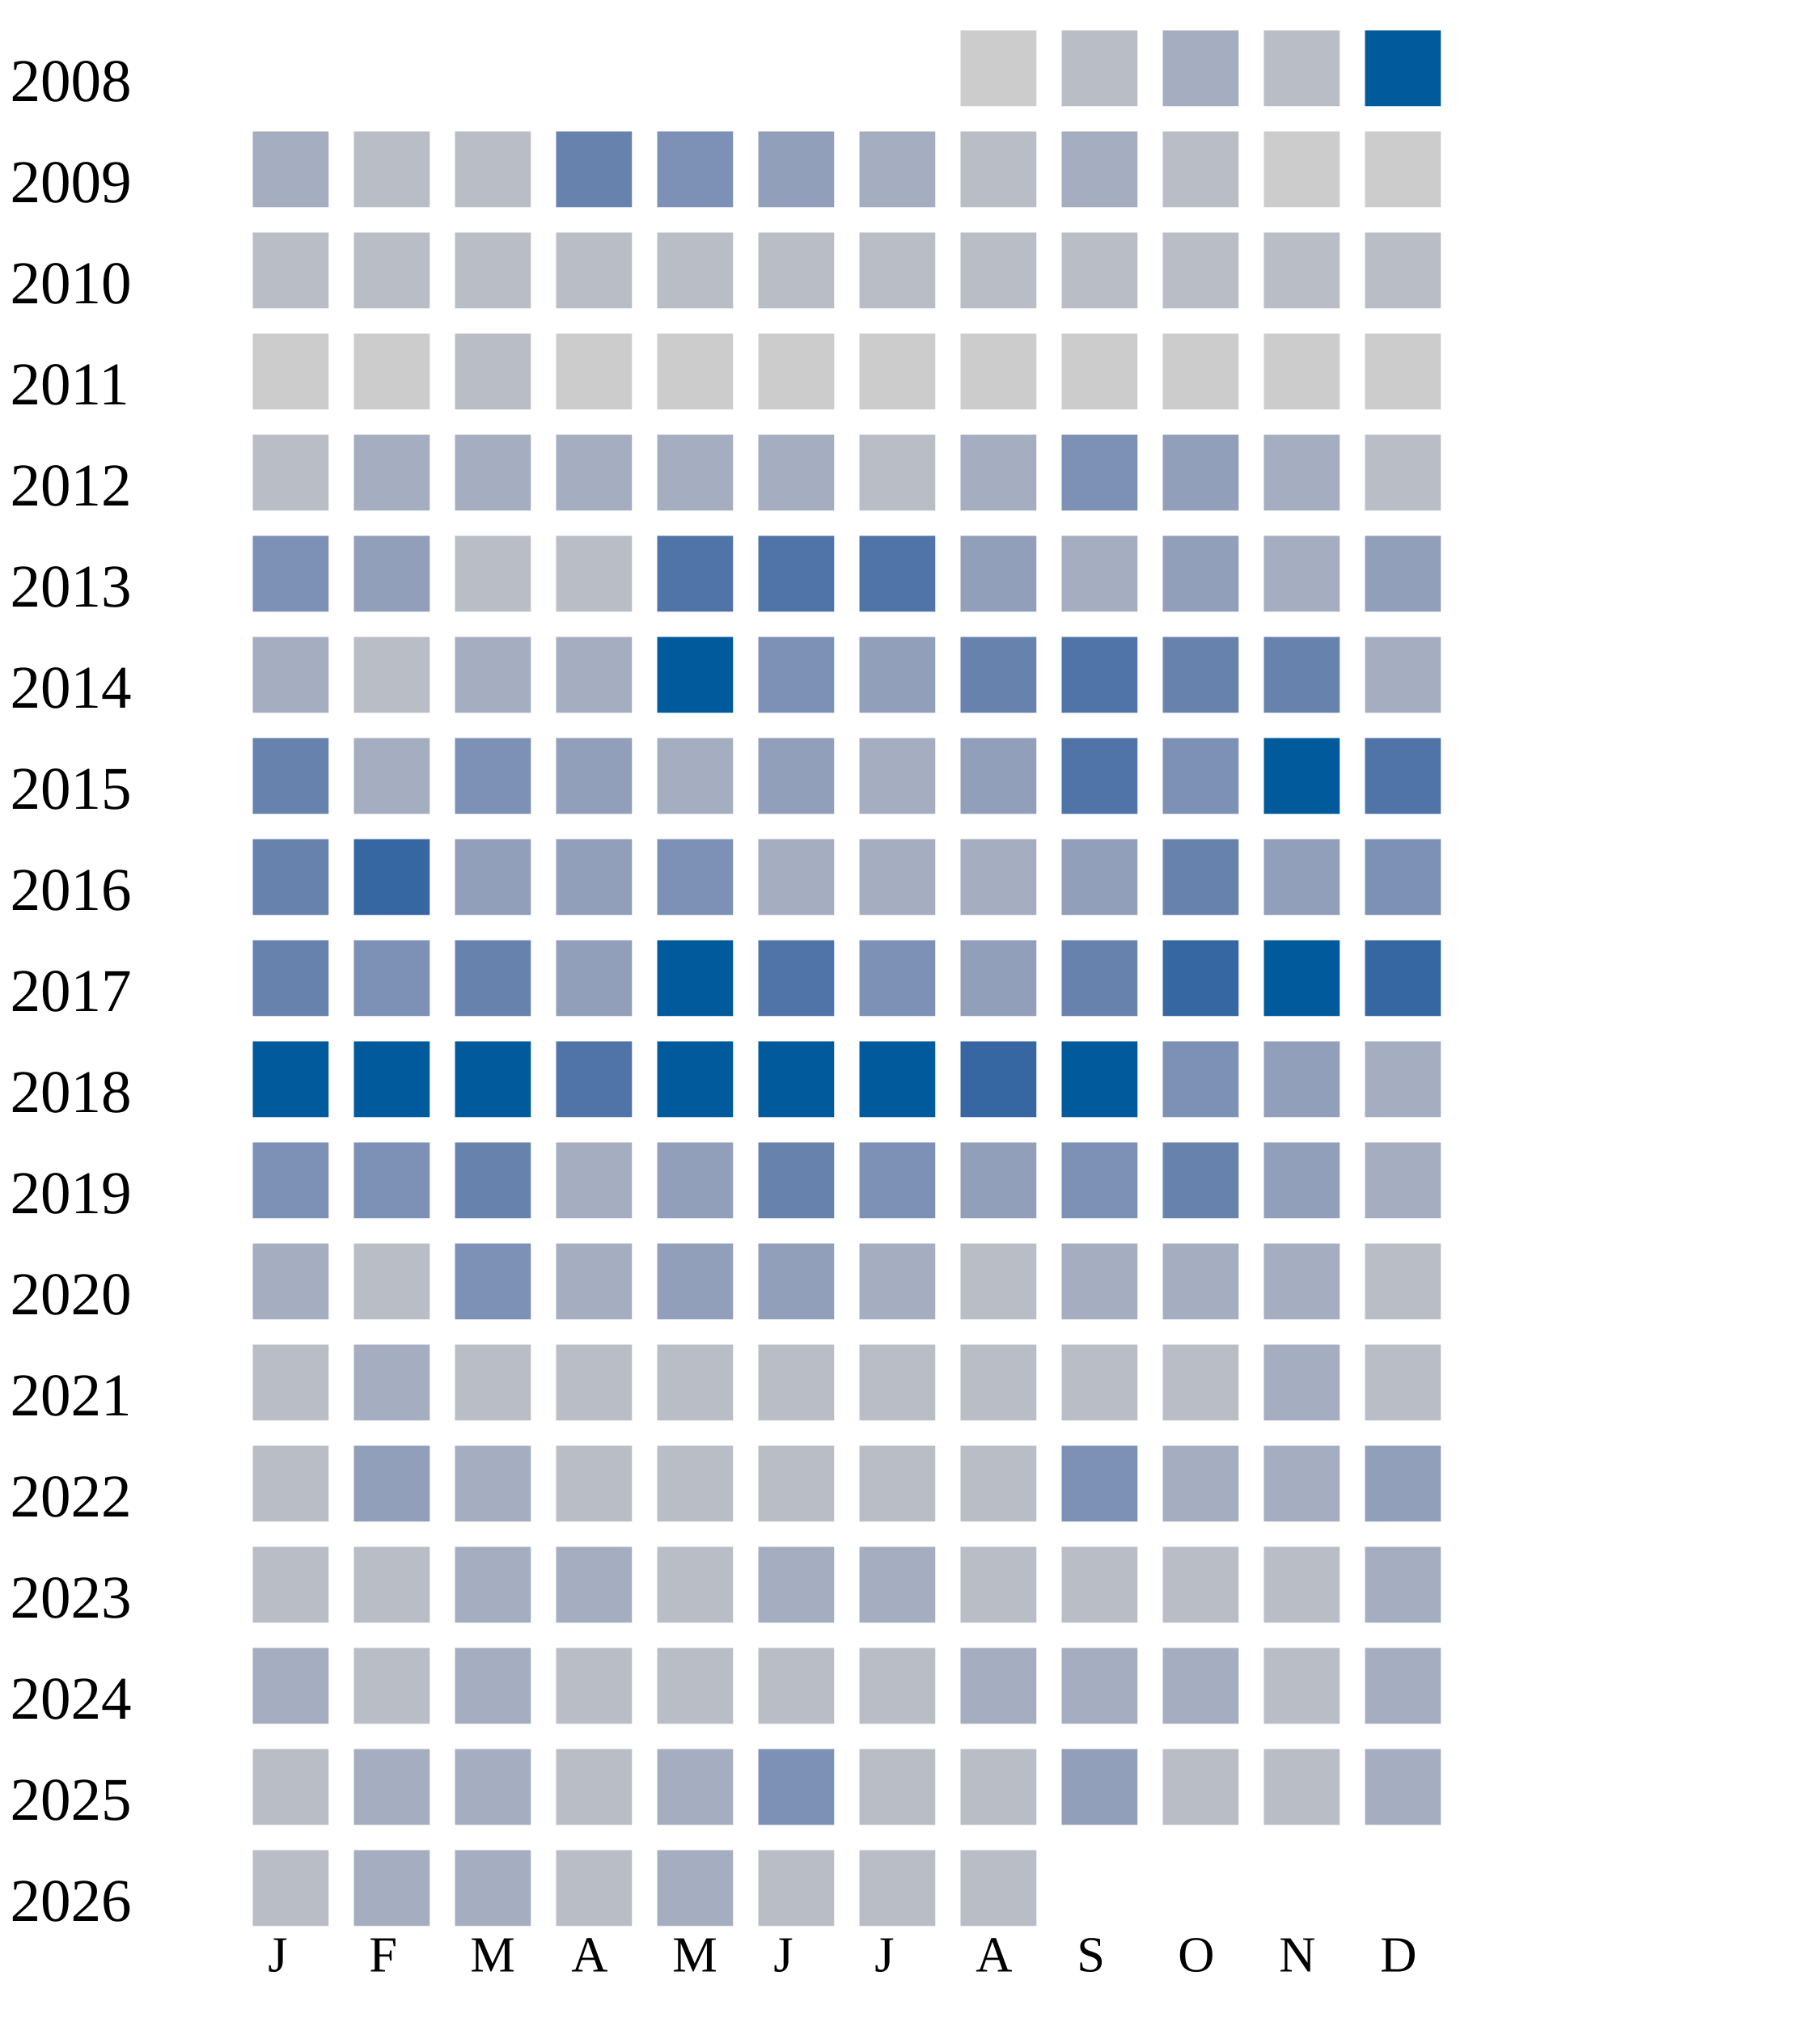
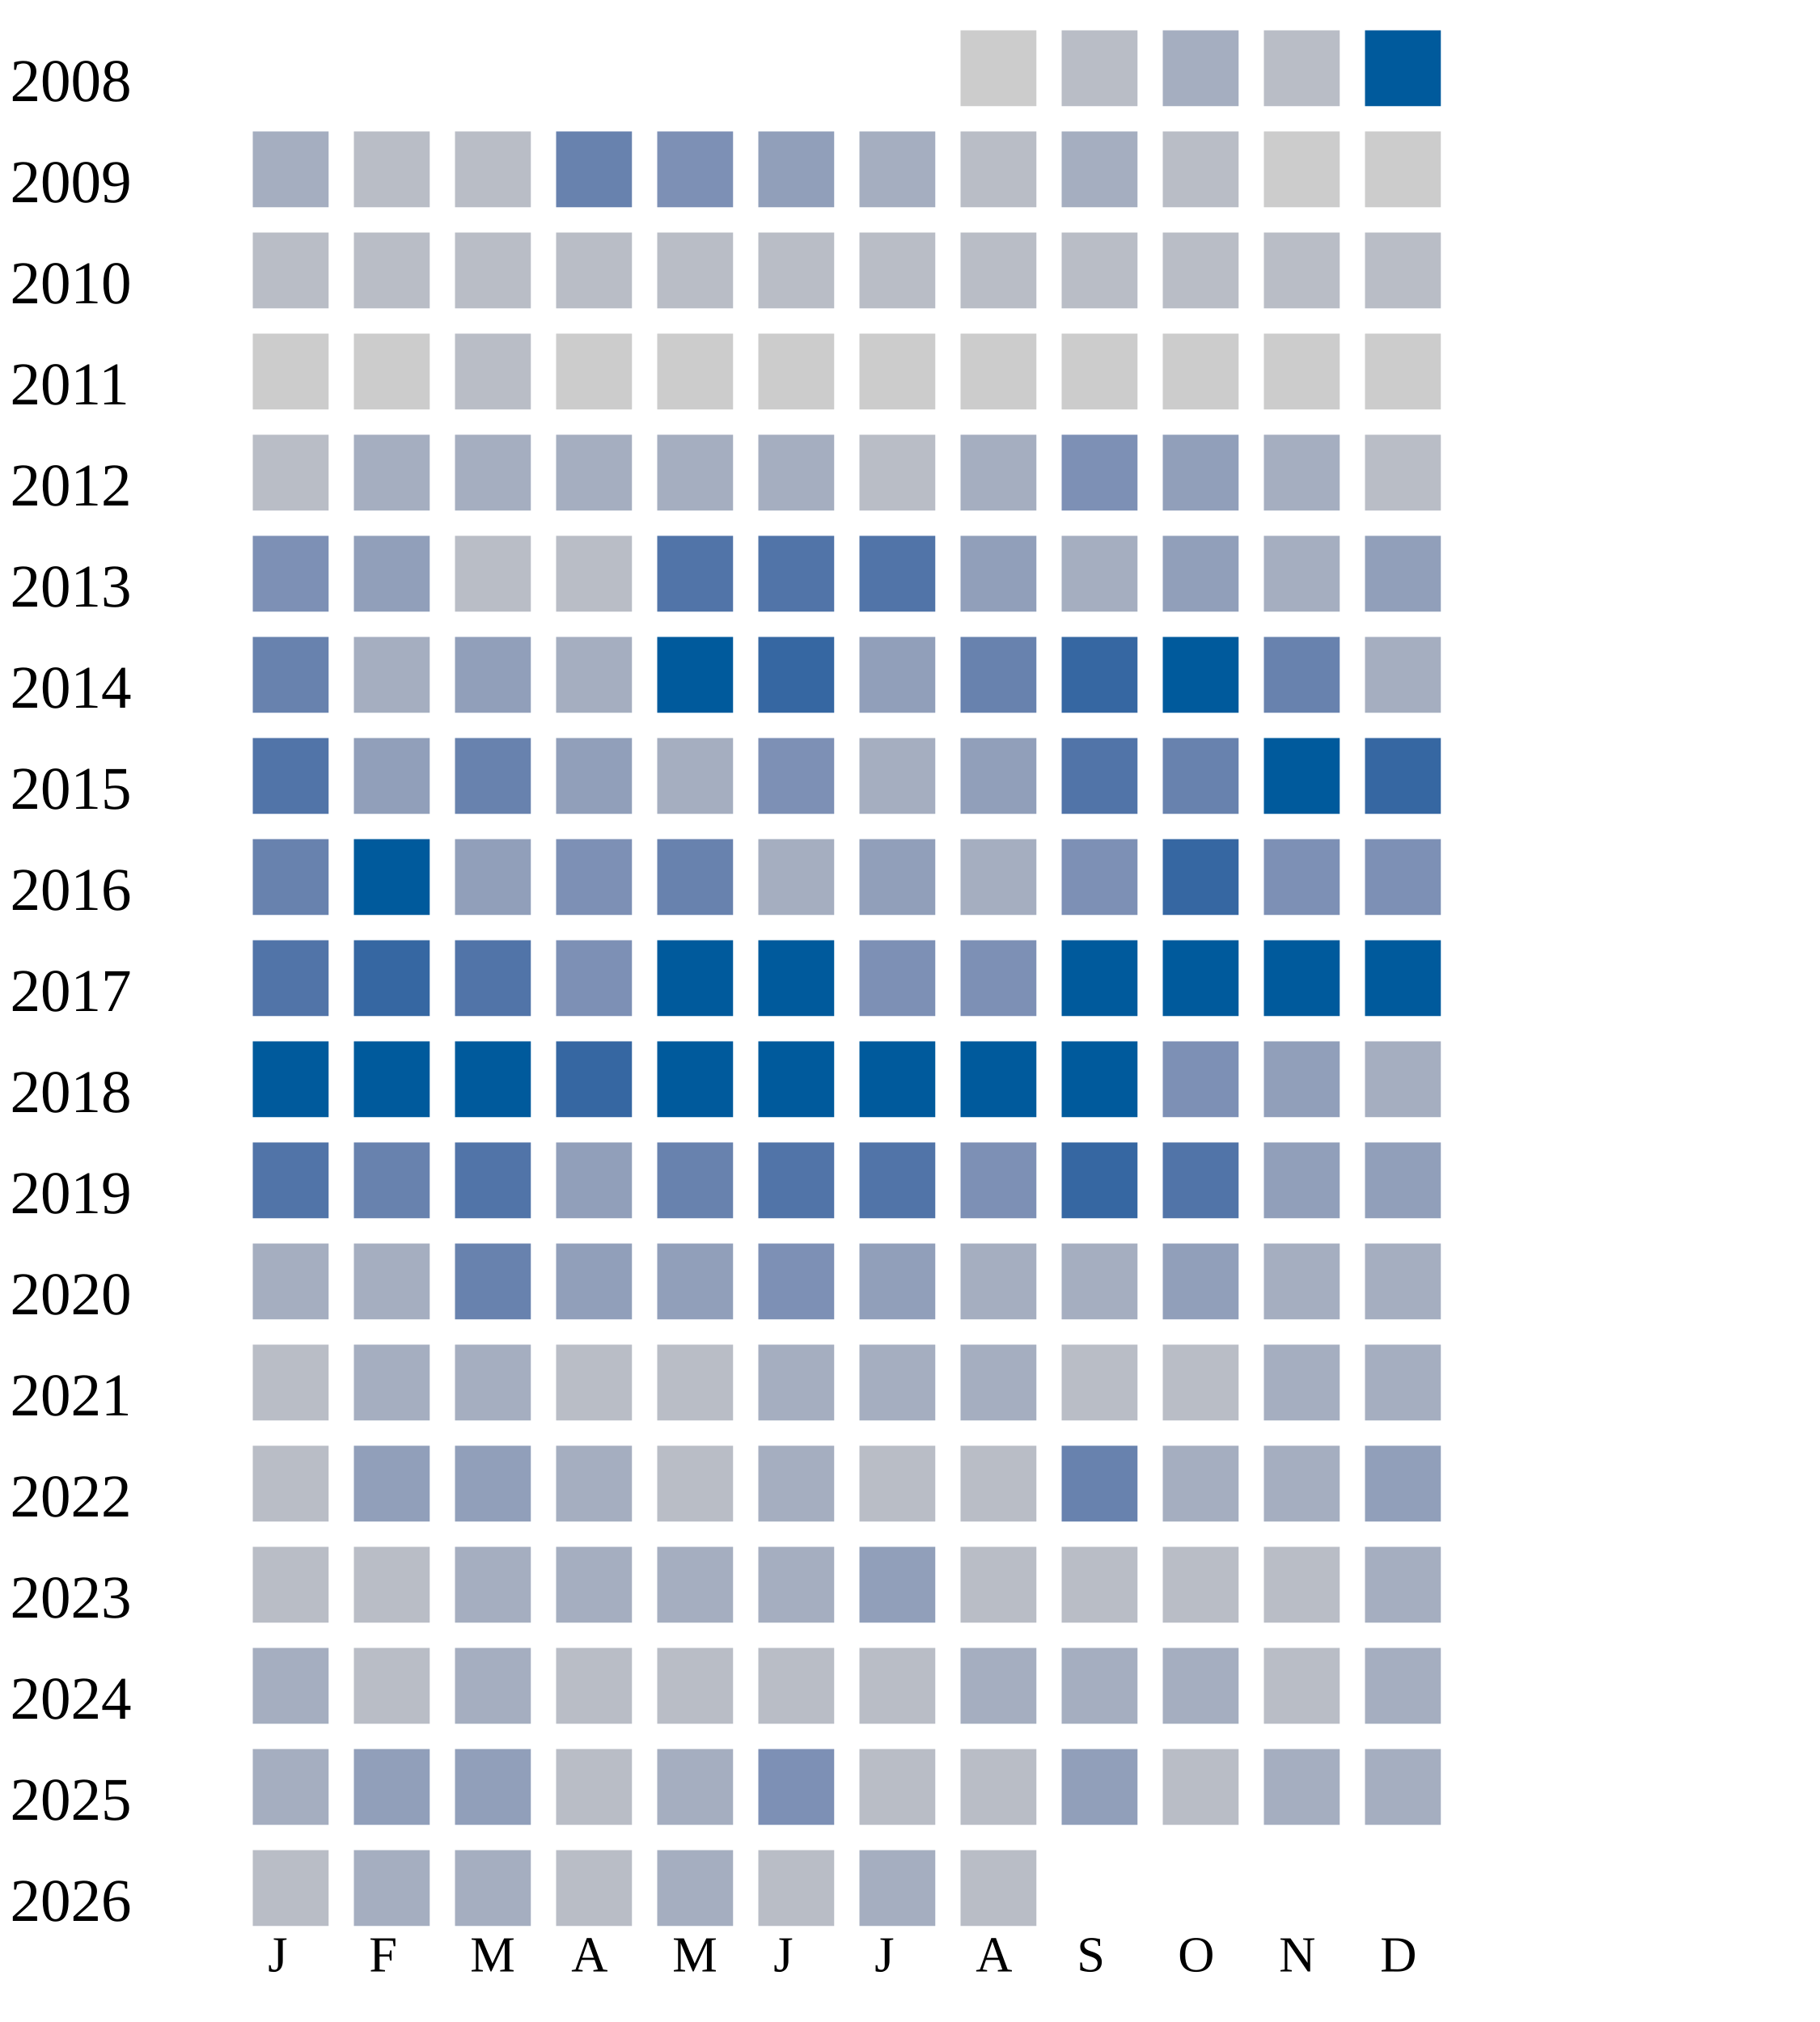
<svg xmlns="http://www.w3.org/2000/svg" width="360" height="400">
  <g transform="translate(0 0)">
    <text x="2" y="20">2008</text>
    <rect x="190" y="6" width="15" height="15" fill="#cccccc" />
    <rect x="210" y="6" width="15" height="15" fill="#b9bdc6" />
    <rect x="230" y="6" width="15" height="15" fill="#a5aec0" />
    <rect x="250" y="6" width="15" height="15" fill="#b9bdc6" />
    <rect x="270" y="6" width="15" height="15" fill="#005a9c" />
  </g>
  <g transform="translate(0 20)">
    <text x="2" y="20">2009</text>
    <rect x="50" y="6" width="15" height="15" fill="#a5aec0" />
    <rect x="70" y="6" width="15" height="15" fill="#b9bdc6" />
    <rect x="90" y="6" width="15" height="15" fill="#b9bdc6" />
    <rect x="110" y="6" width="15" height="15" fill="#6882ae" />
    <rect x="130" y="6" width="15" height="15" fill="#7d90b5" />
    <rect x="150" y="6" width="15" height="15" fill="#919fba" />
    <rect x="170" y="6" width="15" height="15" fill="#a5aec0" />
    <rect x="190" y="6" width="15" height="15" fill="#b9bdc6" />
    <rect x="210" y="6" width="15" height="15" fill="#a5aec0" />
    <rect x="230" y="6" width="15" height="15" fill="#b9bdc6" />
    <rect x="250" y="6" width="15" height="15" fill="#cccccc" />
    <rect x="270" y="6" width="15" height="15" fill="#cccccc" />
  </g>
  <g transform="translate(0 40)">
    <text x="2" y="20">2010</text>
    <rect x="50" y="6" width="15" height="15" fill="#b9bdc6" />
    <rect x="70" y="6" width="15" height="15" fill="#b9bdc6" />
    <rect x="90" y="6" width="15" height="15" fill="#b9bdc6" />
    <rect x="110" y="6" width="15" height="15" fill="#b9bdc6" />
    <rect x="130" y="6" width="15" height="15" fill="#b9bdc6" />
    <rect x="150" y="6" width="15" height="15" fill="#b9bdc6" />
    <rect x="170" y="6" width="15" height="15" fill="#b9bdc6" />
    <rect x="190" y="6" width="15" height="15" fill="#b9bdc6" />
    <rect x="210" y="6" width="15" height="15" fill="#b9bdc6" />
    <rect x="230" y="6" width="15" height="15" fill="#b9bdc6" />
    <rect x="250" y="6" width="15" height="15" fill="#b9bdc6" />
    <rect x="270" y="6" width="15" height="15" fill="#b9bdc6" />
  </g>
  <g transform="translate(0 60)">
    <text x="2" y="20">2011</text>
    <rect x="50" y="6" width="15" height="15" fill="#cccccc" />
    <rect x="70" y="6" width="15" height="15" fill="#cccccc" />
    <rect x="90" y="6" width="15" height="15" fill="#b9bdc6" />
    <rect x="110" y="6" width="15" height="15" fill="#cccccc" />
    <rect x="130" y="6" width="15" height="15" fill="#cccccc" />
    <rect x="150" y="6" width="15" height="15" fill="#cccccc" />
    <rect x="170" y="6" width="15" height="15" fill="#cccccc" />
    <rect x="190" y="6" width="15" height="15" fill="#cccccc" />
    <rect x="210" y="6" width="15" height="15" fill="#cccccc" />
    <rect x="230" y="6" width="15" height="15" fill="#cccccc" />
    <rect x="250" y="6" width="15" height="15" fill="#cccccc" />
    <rect x="270" y="6" width="15" height="15" fill="#cccccc" />
  </g>
  <g transform="translate(0 80)">
    <text x="2" y="20">2012</text>
    <rect x="50" y="6" width="15" height="15" fill="#b9bdc6" />
    <rect x="70" y="6" width="15" height="15" fill="#a5aec0" />
    <rect x="90" y="6" width="15" height="15" fill="#a5aec0" />
    <rect x="110" y="6" width="15" height="15" fill="#a5aec0" />
    <rect x="130" y="6" width="15" height="15" fill="#a5aec0" />
    <rect x="150" y="6" width="15" height="15" fill="#a5aec0" />
    <rect x="170" y="6" width="15" height="15" fill="#b9bdc6" />
    <rect x="190" y="6" width="15" height="15" fill="#a5aec0" />
    <rect x="210" y="6" width="15" height="15" fill="#7d90b5" />
    <rect x="230" y="6" width="15" height="15" fill="#919fba" />
    <rect x="250" y="6" width="15" height="15" fill="#a5aec0" />
    <rect x="270" y="6" width="15" height="15" fill="#b9bdc6" />
  </g>
  <g transform="translate(0 100)">
    <text x="2" y="20">2013</text>
    <rect x="50" y="6" width="15" height="15" fill="#7d90b5" />
    <rect x="70" y="6" width="15" height="15" fill="#919fba" />
    <rect x="90" y="6" width="15" height="15" fill="#b9bdc6" />
    <rect x="110" y="6" width="15" height="15" fill="#b9bdc6" />
    <rect x="130" y="6" width="15" height="15" fill="#5174a8" />
    <rect x="150" y="6" width="15" height="15" fill="#5174a8" />
    <rect x="170" y="6" width="15" height="15" fill="#5174a8" />
    <rect x="190" y="6" width="15" height="15" fill="#919fba" />
    <rect x="210" y="6" width="15" height="15" fill="#a5aec0" />
    <rect x="230" y="6" width="15" height="15" fill="#919fba" />
    <rect x="250" y="6" width="15" height="15" fill="#a5aec0" />
    <rect x="270" y="6" width="15" height="15" fill="#919fba" />
  </g>
  <g transform="translate(0 120)">
    <text x="2" y="20">2014</text>
-     <rect x="50" y="6" width="15" height="15" fill="#a5aec0" />
-     <rect x="70" y="6" width="15" height="15" fill="#b9bdc6" />
-     <rect x="90" y="6" width="15" height="15" fill="#a5aec0" />
+     <rect x="50" y="6" width="15" height="15" fill="#6882ae" />
+     <rect x="70" y="6" width="15" height="15" fill="#a5aec0" />
+     <rect x="90" y="6" width="15" height="15" fill="#919fba" />
    <rect x="110" y="6" width="15" height="15" fill="#a5aec0" />
    <rect x="130" y="6" width="15" height="15" fill="#005a9c" />
+     <rect x="150" y="6" width="15" height="15" fill="#3667a2" />
+     <rect x="170" y="6" width="15" height="15" fill="#919fba" />
+     <rect x="190" y="6" width="15" height="15" fill="#6882ae" />
+     <rect x="210" y="6" width="15" height="15" fill="#3667a2" />
+     <rect x="230" y="6" width="15" height="15" fill="#005a9c" />
+     <rect x="250" y="6" width="15" height="15" fill="#6882ae" />
+     <rect x="270" y="6" width="15" height="15" fill="#a5aec0" />
+   </g>
+   <g transform="translate(0 140)">
+     <text x="2" y="20">2015</text>
+     <rect x="50" y="6" width="15" height="15" fill="#5174a8" />
+     <rect x="70" y="6" width="15" height="15" fill="#919fba" />
+     <rect x="90" y="6" width="15" height="15" fill="#6882ae" />
+     <rect x="110" y="6" width="15" height="15" fill="#919fba" />
+     <rect x="130" y="6" width="15" height="15" fill="#a5aec0" />
    <rect x="150" y="6" width="15" height="15" fill="#7d90b5" />
-     <rect x="170" y="6" width="15" height="15" fill="#919fba" />
-     <rect x="190" y="6" width="15" height="15" fill="#6882ae" />
+     <rect x="170" y="6" width="15" height="15" fill="#a5aec0" />
+     <rect x="190" y="6" width="15" height="15" fill="#919fba" />
    <rect x="210" y="6" width="15" height="15" fill="#5174a8" />
    <rect x="230" y="6" width="15" height="15" fill="#6882ae" />
-     <rect x="250" y="6" width="15" height="15" fill="#6882ae" />
-     <rect x="270" y="6" width="15" height="15" fill="#a5aec0" />
-   </g>
-   <g transform="translate(0 140)">
-     <text x="2" y="20">2015</text>
-     <rect x="50" y="6" width="15" height="15" fill="#6882ae" />
-     <rect x="70" y="6" width="15" height="15" fill="#a5aec0" />
-     <rect x="90" y="6" width="15" height="15" fill="#7d90b5" />
-     <rect x="110" y="6" width="15" height="15" fill="#919fba" />
-     <rect x="130" y="6" width="15" height="15" fill="#a5aec0" />
-     <rect x="150" y="6" width="15" height="15" fill="#919fba" />
-     <rect x="170" y="6" width="15" height="15" fill="#a5aec0" />
-     <rect x="190" y="6" width="15" height="15" fill="#919fba" />
-     <rect x="210" y="6" width="15" height="15" fill="#5174a8" />
-     <rect x="230" y="6" width="15" height="15" fill="#7d90b5" />
    <rect x="250" y="6" width="15" height="15" fill="#005a9c" />
-     <rect x="270" y="6" width="15" height="15" fill="#5174a8" />
+     <rect x="270" y="6" width="15" height="15" fill="#3667a2" />
  </g>
  <g transform="translate(0 160)">
    <text x="2" y="20">2016</text>
    <rect x="50" y="6" width="15" height="15" fill="#6882ae" />
-     <rect x="70" y="6" width="15" height="15" fill="#3667a2" />
-     <rect x="90" y="6" width="15" height="15" fill="#919fba" />
-     <rect x="110" y="6" width="15" height="15" fill="#919fba" />
-     <rect x="130" y="6" width="15" height="15" fill="#7d90b5" />
-     <rect x="150" y="6" width="15" height="15" fill="#a5aec0" />
-     <rect x="170" y="6" width="15" height="15" fill="#a5aec0" />
-     <rect x="190" y="6" width="15" height="15" fill="#a5aec0" />
-     <rect x="210" y="6" width="15" height="15" fill="#919fba" />
-     <rect x="230" y="6" width="15" height="15" fill="#6882ae" />
-     <rect x="250" y="6" width="15" height="15" fill="#919fba" />
+     <rect x="70" y="6" width="15" height="15" fill="#005a9c" />
+     <rect x="90" y="6" width="15" height="15" fill="#919fba" />
+     <rect x="110" y="6" width="15" height="15" fill="#7d90b5" />
+     <rect x="130" y="6" width="15" height="15" fill="#6882ae" />
+     <rect x="150" y="6" width="15" height="15" fill="#a5aec0" />
+     <rect x="170" y="6" width="15" height="15" fill="#919fba" />
+     <rect x="190" y="6" width="15" height="15" fill="#a5aec0" />
+     <rect x="210" y="6" width="15" height="15" fill="#7d90b5" />
+     <rect x="230" y="6" width="15" height="15" fill="#3667a2" />
+     <rect x="250" y="6" width="15" height="15" fill="#7d90b5" />
    <rect x="270" y="6" width="15" height="15" fill="#7d90b5" />
  </g>
  <g transform="translate(0 180)">
    <text x="2" y="20">2017</text>
-     <rect x="50" y="6" width="15" height="15" fill="#6882ae" />
-     <rect x="70" y="6" width="15" height="15" fill="#7d90b5" />
-     <rect x="90" y="6" width="15" height="15" fill="#6882ae" />
-     <rect x="110" y="6" width="15" height="15" fill="#919fba" />
+     <rect x="50" y="6" width="15" height="15" fill="#5174a8" />
+     <rect x="70" y="6" width="15" height="15" fill="#3667a2" />
+     <rect x="90" y="6" width="15" height="15" fill="#5174a8" />
+     <rect x="110" y="6" width="15" height="15" fill="#7d90b5" />
    <rect x="130" y="6" width="15" height="15" fill="#005a9c" />
-     <rect x="150" y="6" width="15" height="15" fill="#5174a8" />
+     <rect x="150" y="6" width="15" height="15" fill="#005a9c" />
    <rect x="170" y="6" width="15" height="15" fill="#7d90b5" />
-     <rect x="190" y="6" width="15" height="15" fill="#919fba" />
-     <rect x="210" y="6" width="15" height="15" fill="#6882ae" />
-     <rect x="230" y="6" width="15" height="15" fill="#3667a2" />
+     <rect x="190" y="6" width="15" height="15" fill="#7d90b5" />
+     <rect x="210" y="6" width="15" height="15" fill="#005a9c" />
+     <rect x="230" y="6" width="15" height="15" fill="#005a9c" />
    <rect x="250" y="6" width="15" height="15" fill="#005a9c" />
-     <rect x="270" y="6" width="15" height="15" fill="#3667a2" />
+     <rect x="270" y="6" width="15" height="15" fill="#005a9c" />
  </g>
  <g transform="translate(0 200)">
    <text x="2" y="20">2018</text>
    <rect x="50" y="6" width="15" height="15" fill="#005a9c" />
    <rect x="70" y="6" width="15" height="15" fill="#005a9c" />
    <rect x="90" y="6" width="15" height="15" fill="#005a9c" />
-     <rect x="110" y="6" width="15" height="15" fill="#5174a8" />
+     <rect x="110" y="6" width="15" height="15" fill="#3667a2" />
    <rect x="130" y="6" width="15" height="15" fill="#005a9c" />
    <rect x="150" y="6" width="15" height="15" fill="#005a9c" />
    <rect x="170" y="6" width="15" height="15" fill="#005a9c" />
-     <rect x="190" y="6" width="15" height="15" fill="#3667a2" />
+     <rect x="190" y="6" width="15" height="15" fill="#005a9c" />
    <rect x="210" y="6" width="15" height="15" fill="#005a9c" />
    <rect x="230" y="6" width="15" height="15" fill="#7d90b5" />
    <rect x="250" y="6" width="15" height="15" fill="#919fba" />
    <rect x="270" y="6" width="15" height="15" fill="#a5aec0" />
  </g>
  <g transform="translate(0 220)">
    <text x="2" y="20">2019</text>
-     <rect x="50" y="6" width="15" height="15" fill="#7d90b5" />
-     <rect x="70" y="6" width="15" height="15" fill="#7d90b5" />
-     <rect x="90" y="6" width="15" height="15" fill="#6882ae" />
-     <rect x="110" y="6" width="15" height="15" fill="#a5aec0" />
-     <rect x="130" y="6" width="15" height="15" fill="#919fba" />
-     <rect x="150" y="6" width="15" height="15" fill="#6882ae" />
-     <rect x="170" y="6" width="15" height="15" fill="#7d90b5" />
-     <rect x="190" y="6" width="15" height="15" fill="#919fba" />
-     <rect x="210" y="6" width="15" height="15" fill="#7d90b5" />
-     <rect x="230" y="6" width="15" height="15" fill="#6882ae" />
+     <rect x="50" y="6" width="15" height="15" fill="#5174a8" />
+     <rect x="70" y="6" width="15" height="15" fill="#6882ae" />
+     <rect x="90" y="6" width="15" height="15" fill="#5174a8" />
+     <rect x="110" y="6" width="15" height="15" fill="#919fba" />
+     <rect x="130" y="6" width="15" height="15" fill="#6882ae" />
+     <rect x="150" y="6" width="15" height="15" fill="#5174a8" />
+     <rect x="170" y="6" width="15" height="15" fill="#5174a8" />
+     <rect x="190" y="6" width="15" height="15" fill="#7d90b5" />
+     <rect x="210" y="6" width="15" height="15" fill="#3667a2" />
+     <rect x="230" y="6" width="15" height="15" fill="#5174a8" />
    <rect x="250" y="6" width="15" height="15" fill="#919fba" />
-     <rect x="270" y="6" width="15" height="15" fill="#a5aec0" />
+     <rect x="270" y="6" width="15" height="15" fill="#919fba" />
  </g>
  <g transform="translate(0 240)">
    <text x="2" y="20">2020</text>
    <rect x="50" y="6" width="15" height="15" fill="#a5aec0" />
-     <rect x="70" y="6" width="15" height="15" fill="#b9bdc6" />
-     <rect x="90" y="6" width="15" height="15" fill="#7d90b5" />
-     <rect x="110" y="6" width="15" height="15" fill="#a5aec0" />
+     <rect x="70" y="6" width="15" height="15" fill="#a5aec0" />
+     <rect x="90" y="6" width="15" height="15" fill="#6882ae" />
+     <rect x="110" y="6" width="15" height="15" fill="#919fba" />
    <rect x="130" y="6" width="15" height="15" fill="#919fba" />
-     <rect x="150" y="6" width="15" height="15" fill="#919fba" />
-     <rect x="170" y="6" width="15" height="15" fill="#a5aec0" />
-     <rect x="190" y="6" width="15" height="15" fill="#b9bdc6" />
-     <rect x="210" y="6" width="15" height="15" fill="#a5aec0" />
-     <rect x="230" y="6" width="15" height="15" fill="#a5aec0" />
-     <rect x="250" y="6" width="15" height="15" fill="#a5aec0" />
-     <rect x="270" y="6" width="15" height="15" fill="#b9bdc6" />
+     <rect x="150" y="6" width="15" height="15" fill="#7d90b5" />
+     <rect x="170" y="6" width="15" height="15" fill="#919fba" />
+     <rect x="190" y="6" width="15" height="15" fill="#a5aec0" />
+     <rect x="210" y="6" width="15" height="15" fill="#a5aec0" />
+     <rect x="230" y="6" width="15" height="15" fill="#919fba" />
+     <rect x="250" y="6" width="15" height="15" fill="#a5aec0" />
+     <rect x="270" y="6" width="15" height="15" fill="#a5aec0" />
  </g>
  <g transform="translate(0 260)">
    <text x="2" y="20">2021</text>
    <rect x="50" y="6" width="15" height="15" fill="#b9bdc6" />
    <rect x="70" y="6" width="15" height="15" fill="#a5aec0" />
-     <rect x="90" y="6" width="15" height="15" fill="#b9bdc6" />
-     <rect x="110" y="6" width="15" height="15" fill="#b9bdc6" />
-     <rect x="130" y="6" width="15" height="15" fill="#b9bdc6" />
-     <rect x="150" y="6" width="15" height="15" fill="#b9bdc6" />
-     <rect x="170" y="6" width="15" height="15" fill="#b9bdc6" />
-     <rect x="190" y="6" width="15" height="15" fill="#b9bdc6" />
-     <rect x="210" y="6" width="15" height="15" fill="#b9bdc6" />
-     <rect x="230" y="6" width="15" height="15" fill="#b9bdc6" />
-     <rect x="250" y="6" width="15" height="15" fill="#a5aec0" />
-     <rect x="270" y="6" width="15" height="15" fill="#b9bdc6" />
+     <rect x="90" y="6" width="15" height="15" fill="#a5aec0" />
+     <rect x="110" y="6" width="15" height="15" fill="#b9bdc6" />
+     <rect x="130" y="6" width="15" height="15" fill="#b9bdc6" />
+     <rect x="150" y="6" width="15" height="15" fill="#a5aec0" />
+     <rect x="170" y="6" width="15" height="15" fill="#a5aec0" />
+     <rect x="190" y="6" width="15" height="15" fill="#a5aec0" />
+     <rect x="210" y="6" width="15" height="15" fill="#b9bdc6" />
+     <rect x="230" y="6" width="15" height="15" fill="#b9bdc6" />
+     <rect x="250" y="6" width="15" height="15" fill="#a5aec0" />
+     <rect x="270" y="6" width="15" height="15" fill="#a5aec0" />
  </g>
  <g transform="translate(0 280)">
    <text x="2" y="20">2022</text>
    <rect x="50" y="6" width="15" height="15" fill="#b9bdc6" />
    <rect x="70" y="6" width="15" height="15" fill="#919fba" />
-     <rect x="90" y="6" width="15" height="15" fill="#a5aec0" />
-     <rect x="110" y="6" width="15" height="15" fill="#b9bdc6" />
-     <rect x="130" y="6" width="15" height="15" fill="#b9bdc6" />
-     <rect x="150" y="6" width="15" height="15" fill="#b9bdc6" />
-     <rect x="170" y="6" width="15" height="15" fill="#b9bdc6" />
-     <rect x="190" y="6" width="15" height="15" fill="#b9bdc6" />
-     <rect x="210" y="6" width="15" height="15" fill="#7d90b5" />
+     <rect x="90" y="6" width="15" height="15" fill="#919fba" />
+     <rect x="110" y="6" width="15" height="15" fill="#a5aec0" />
+     <rect x="130" y="6" width="15" height="15" fill="#b9bdc6" />
+     <rect x="150" y="6" width="15" height="15" fill="#a5aec0" />
+     <rect x="170" y="6" width="15" height="15" fill="#b9bdc6" />
+     <rect x="190" y="6" width="15" height="15" fill="#b9bdc6" />
+     <rect x="210" y="6" width="15" height="15" fill="#6882ae" />
    <rect x="230" y="6" width="15" height="15" fill="#a5aec0" />
    <rect x="250" y="6" width="15" height="15" fill="#a5aec0" />
    <rect x="270" y="6" width="15" height="15" fill="#919fba" />
  </g>
  <g transform="translate(0 300)">
    <text x="2" y="20">2023</text>
    <rect x="50" y="6" width="15" height="15" fill="#b9bdc6" />
    <rect x="70" y="6" width="15" height="15" fill="#b9bdc6" />
    <rect x="90" y="6" width="15" height="15" fill="#a5aec0" />
    <rect x="110" y="6" width="15" height="15" fill="#a5aec0" />
-     <rect x="130" y="6" width="15" height="15" fill="#b9bdc6" />
-     <rect x="150" y="6" width="15" height="15" fill="#a5aec0" />
-     <rect x="170" y="6" width="15" height="15" fill="#a5aec0" />
+     <rect x="130" y="6" width="15" height="15" fill="#a5aec0" />
+     <rect x="150" y="6" width="15" height="15" fill="#a5aec0" />
+     <rect x="170" y="6" width="15" height="15" fill="#919fba" />
    <rect x="190" y="6" width="15" height="15" fill="#b9bdc6" />
    <rect x="210" y="6" width="15" height="15" fill="#b9bdc6" />
    <rect x="230" y="6" width="15" height="15" fill="#b9bdc6" />
    <rect x="250" y="6" width="15" height="15" fill="#b9bdc6" />
    <rect x="270" y="6" width="15" height="15" fill="#a5aec0" />
  </g>
  <g transform="translate(0 320)">
    <text x="2" y="20">2024</text>
    <rect x="50" y="6" width="15" height="15" fill="#a5aec0" />
    <rect x="70" y="6" width="15" height="15" fill="#b9bdc6" />
    <rect x="90" y="6" width="15" height="15" fill="#a5aec0" />
    <rect x="110" y="6" width="15" height="15" fill="#b9bdc6" />
    <rect x="130" y="6" width="15" height="15" fill="#b9bdc6" />
    <rect x="150" y="6" width="15" height="15" fill="#b9bdc6" />
    <rect x="170" y="6" width="15" height="15" fill="#b9bdc6" />
    <rect x="190" y="6" width="15" height="15" fill="#a5aec0" />
    <rect x="210" y="6" width="15" height="15" fill="#a5aec0" />
    <rect x="230" y="6" width="15" height="15" fill="#a5aec0" />
    <rect x="250" y="6" width="15" height="15" fill="#b9bdc6" />
    <rect x="270" y="6" width="15" height="15" fill="#a5aec0" />
  </g>
  <g transform="translate(0 340)">
    <text x="2" y="20">2025</text>
-     <rect x="50" y="6" width="15" height="15" fill="#b9bdc6" />
-     <rect x="70" y="6" width="15" height="15" fill="#a5aec0" />
-     <rect x="90" y="6" width="15" height="15" fill="#a5aec0" />
+     <rect x="50" y="6" width="15" height="15" fill="#a5aec0" />
+     <rect x="70" y="6" width="15" height="15" fill="#919fba" />
+     <rect x="90" y="6" width="15" height="15" fill="#919fba" />
    <rect x="110" y="6" width="15" height="15" fill="#b9bdc6" />
    <rect x="130" y="6" width="15" height="15" fill="#a5aec0" />
    <rect x="150" y="6" width="15" height="15" fill="#7d90b5" />
    <rect x="170" y="6" width="15" height="15" fill="#b9bdc6" />
    <rect x="190" y="6" width="15" height="15" fill="#b9bdc6" />
    <rect x="210" y="6" width="15" height="15" fill="#919fba" />
    <rect x="230" y="6" width="15" height="15" fill="#b9bdc6" />
-     <rect x="250" y="6" width="15" height="15" fill="#b9bdc6" />
+     <rect x="250" y="6" width="15" height="15" fill="#a5aec0" />
    <rect x="270" y="6" width="15" height="15" fill="#a5aec0" />
  </g>
  <g transform="translate(0 360)">
    <text x="2" y="20">2026</text>
    <rect x="50" y="6" width="15" height="15" fill="#b9bdc6" />
    <rect x="70" y="6" width="15" height="15" fill="#a5aec0" />
    <rect x="90" y="6" width="15" height="15" fill="#a5aec0" />
    <rect x="110" y="6" width="15" height="15" fill="#b9bdc6" />
    <rect x="130" y="6" width="15" height="15" fill="#a5aec0" />
    <rect x="150" y="6" width="15" height="15" fill="#b9bdc6" />
-     <rect x="170" y="6" width="15" height="15" fill="#b9bdc6" />
+     <rect x="170" y="6" width="15" height="15" fill="#a5aec0" />
    <rect x="190" y="6" width="15" height="15" fill="#b9bdc6" />
  </g>
  <text style="font-size: 10px; text-align: center" x="53" y="390">J</text>
  <text style="font-size: 10px; text-align: center" x="73" y="390">F</text>
  <text style="font-size: 10px; text-align: center" x="93" y="390">M</text>
  <text style="font-size: 10px; text-align: center" x="113" y="390">A</text>
  <text style="font-size: 10px; text-align: center" x="133" y="390">M</text>
  <text style="font-size: 10px; text-align: center" x="153" y="390">J</text>
  <text style="font-size: 10px; text-align: center" x="173" y="390">J</text>
  <text style="font-size: 10px; text-align: center" x="193" y="390">A</text>
  <text style="font-size: 10px; text-align: center" x="213" y="390">S</text>
  <text style="font-size: 10px; text-align: center" x="233" y="390">O</text>
  <text style="font-size: 10px; text-align: center" x="253" y="390">N</text>
  <text style="font-size: 10px; text-align: center" x="273" y="390">D</text>
  <text style="font-size: 10px;" x="155" y="409">Less</text>
  <rect fill="#b9bdc6" width="10" height="10" x="180" y="400" />
  <rect fill="#919fba" width="10" height="10" x="195" y="400" />
  <rect fill="#6882ae" width="10" height="10" x="210" y="400" />
  <rect fill="#005a9c" width="10" height="10" x="225" y="400" />
  <text x="240" y="409" style="font-size: 10px;">More</text>
</svg>
